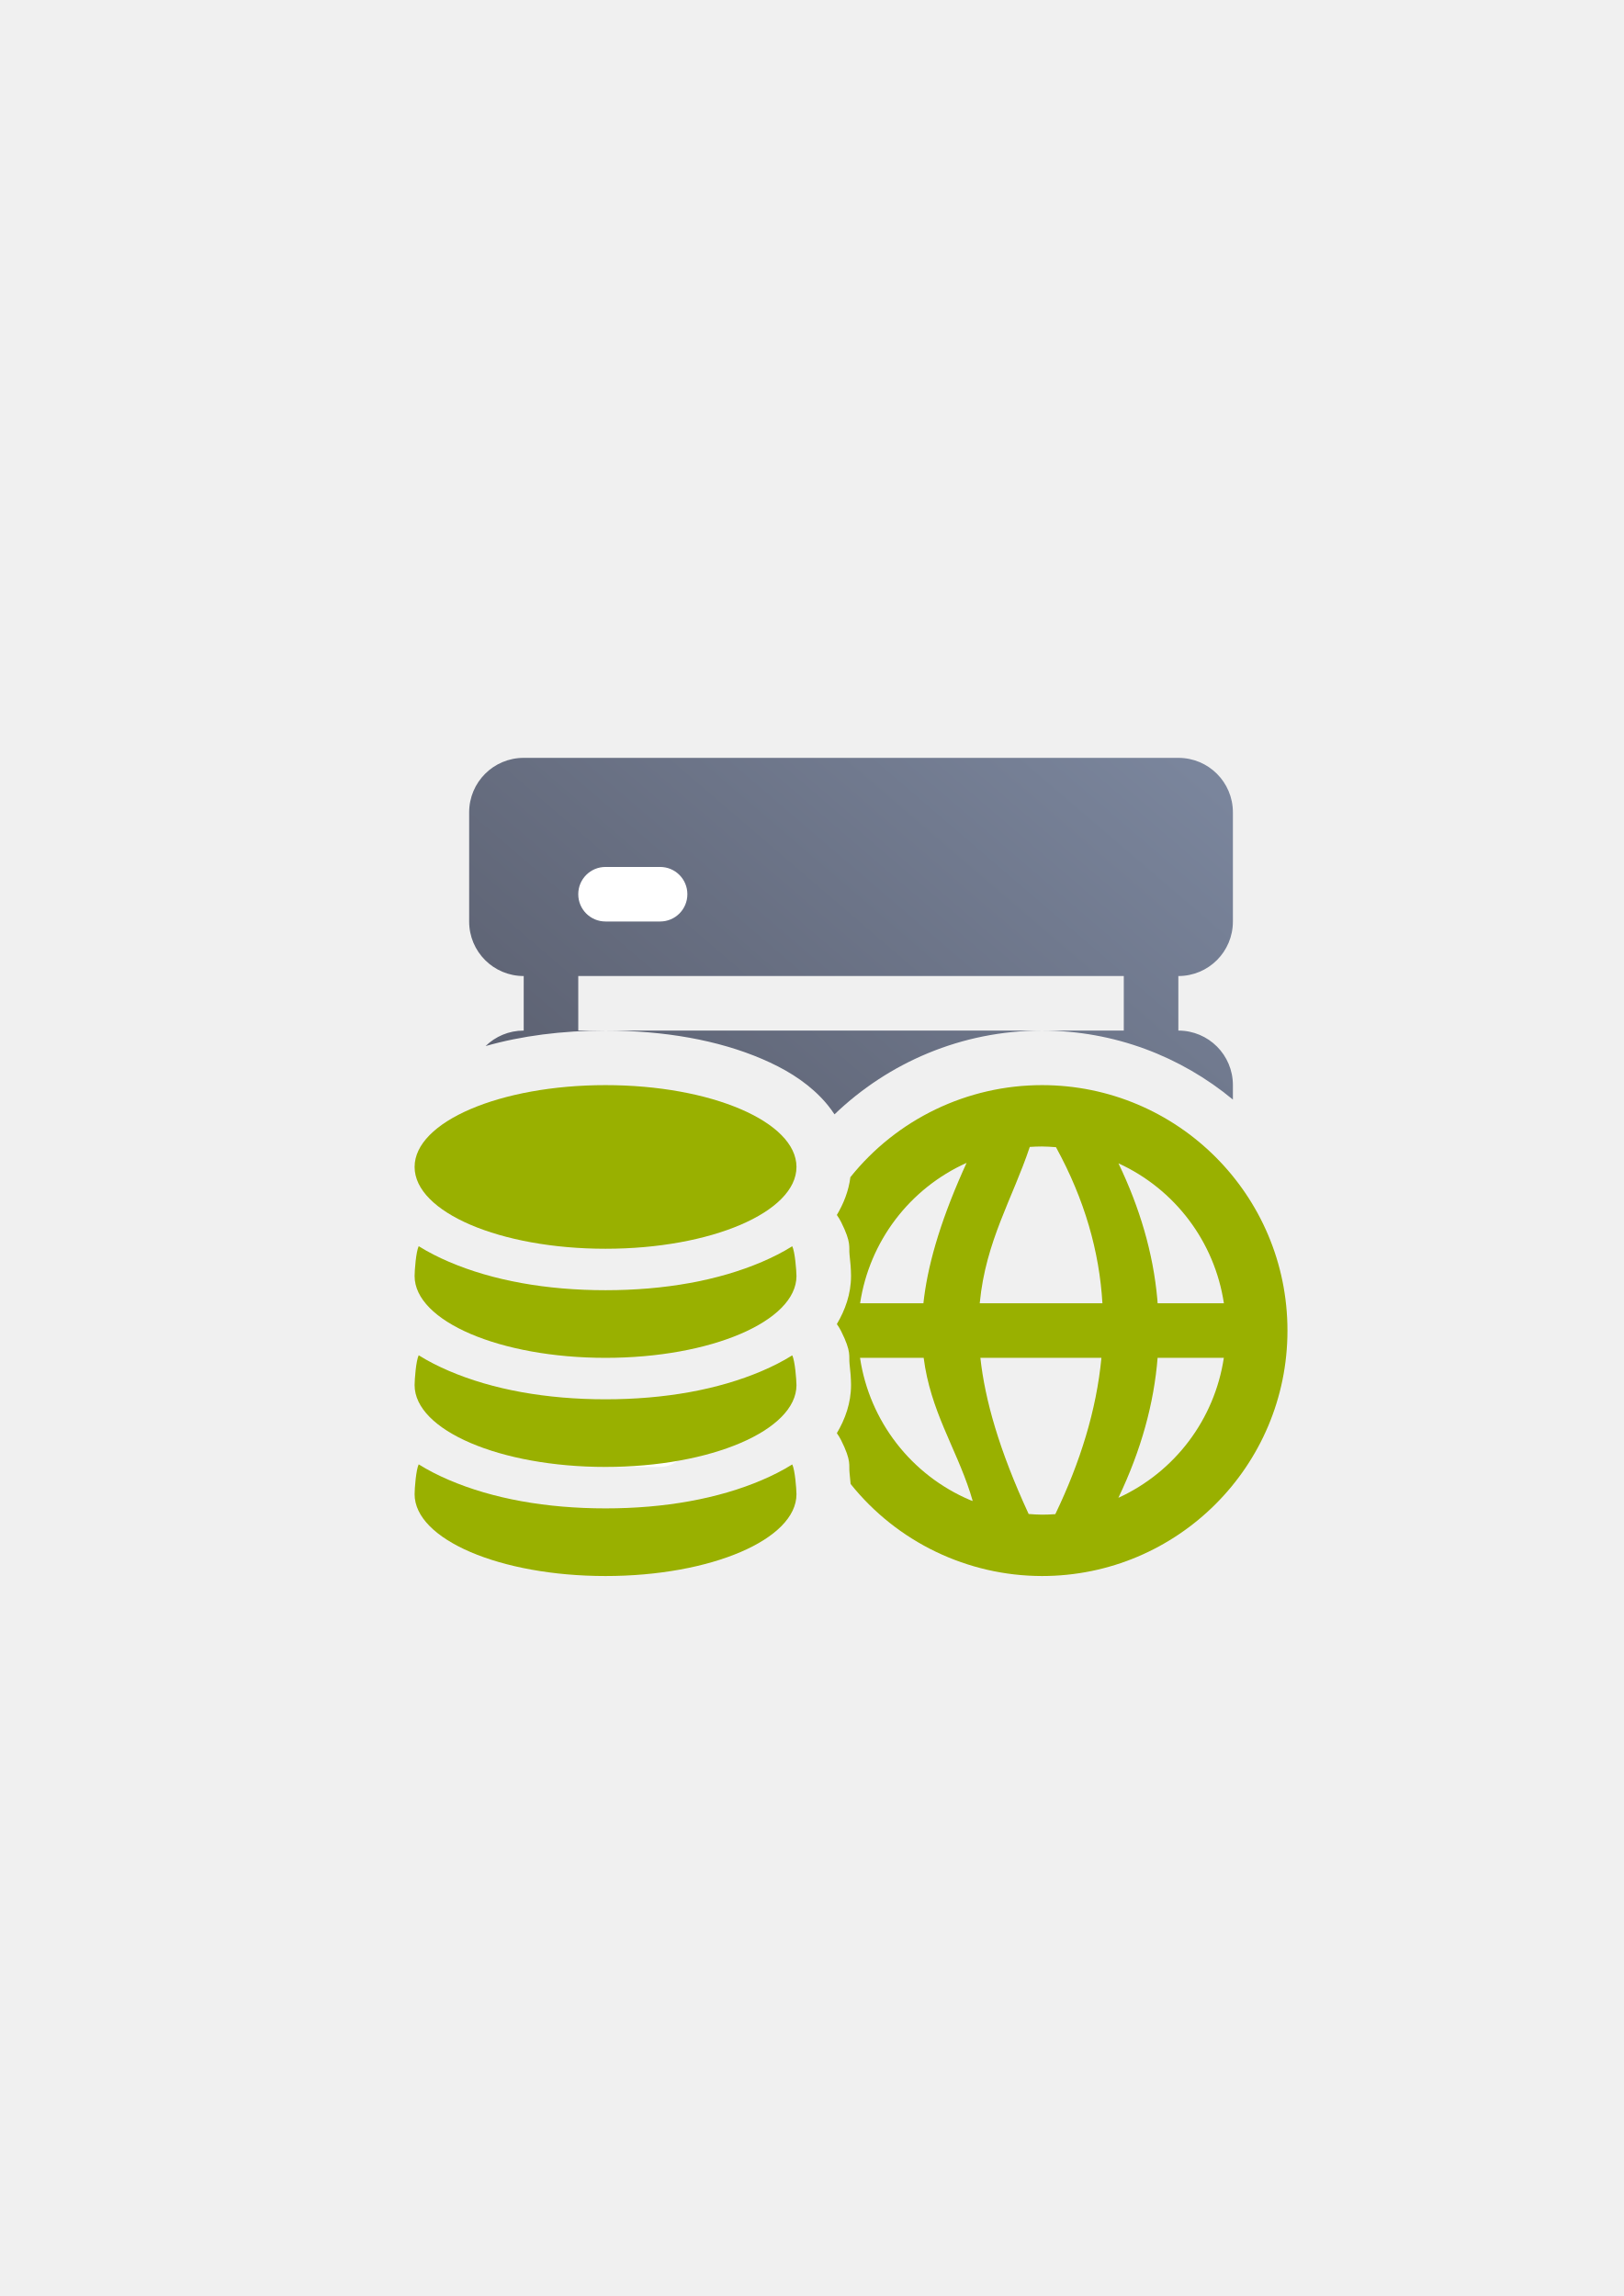
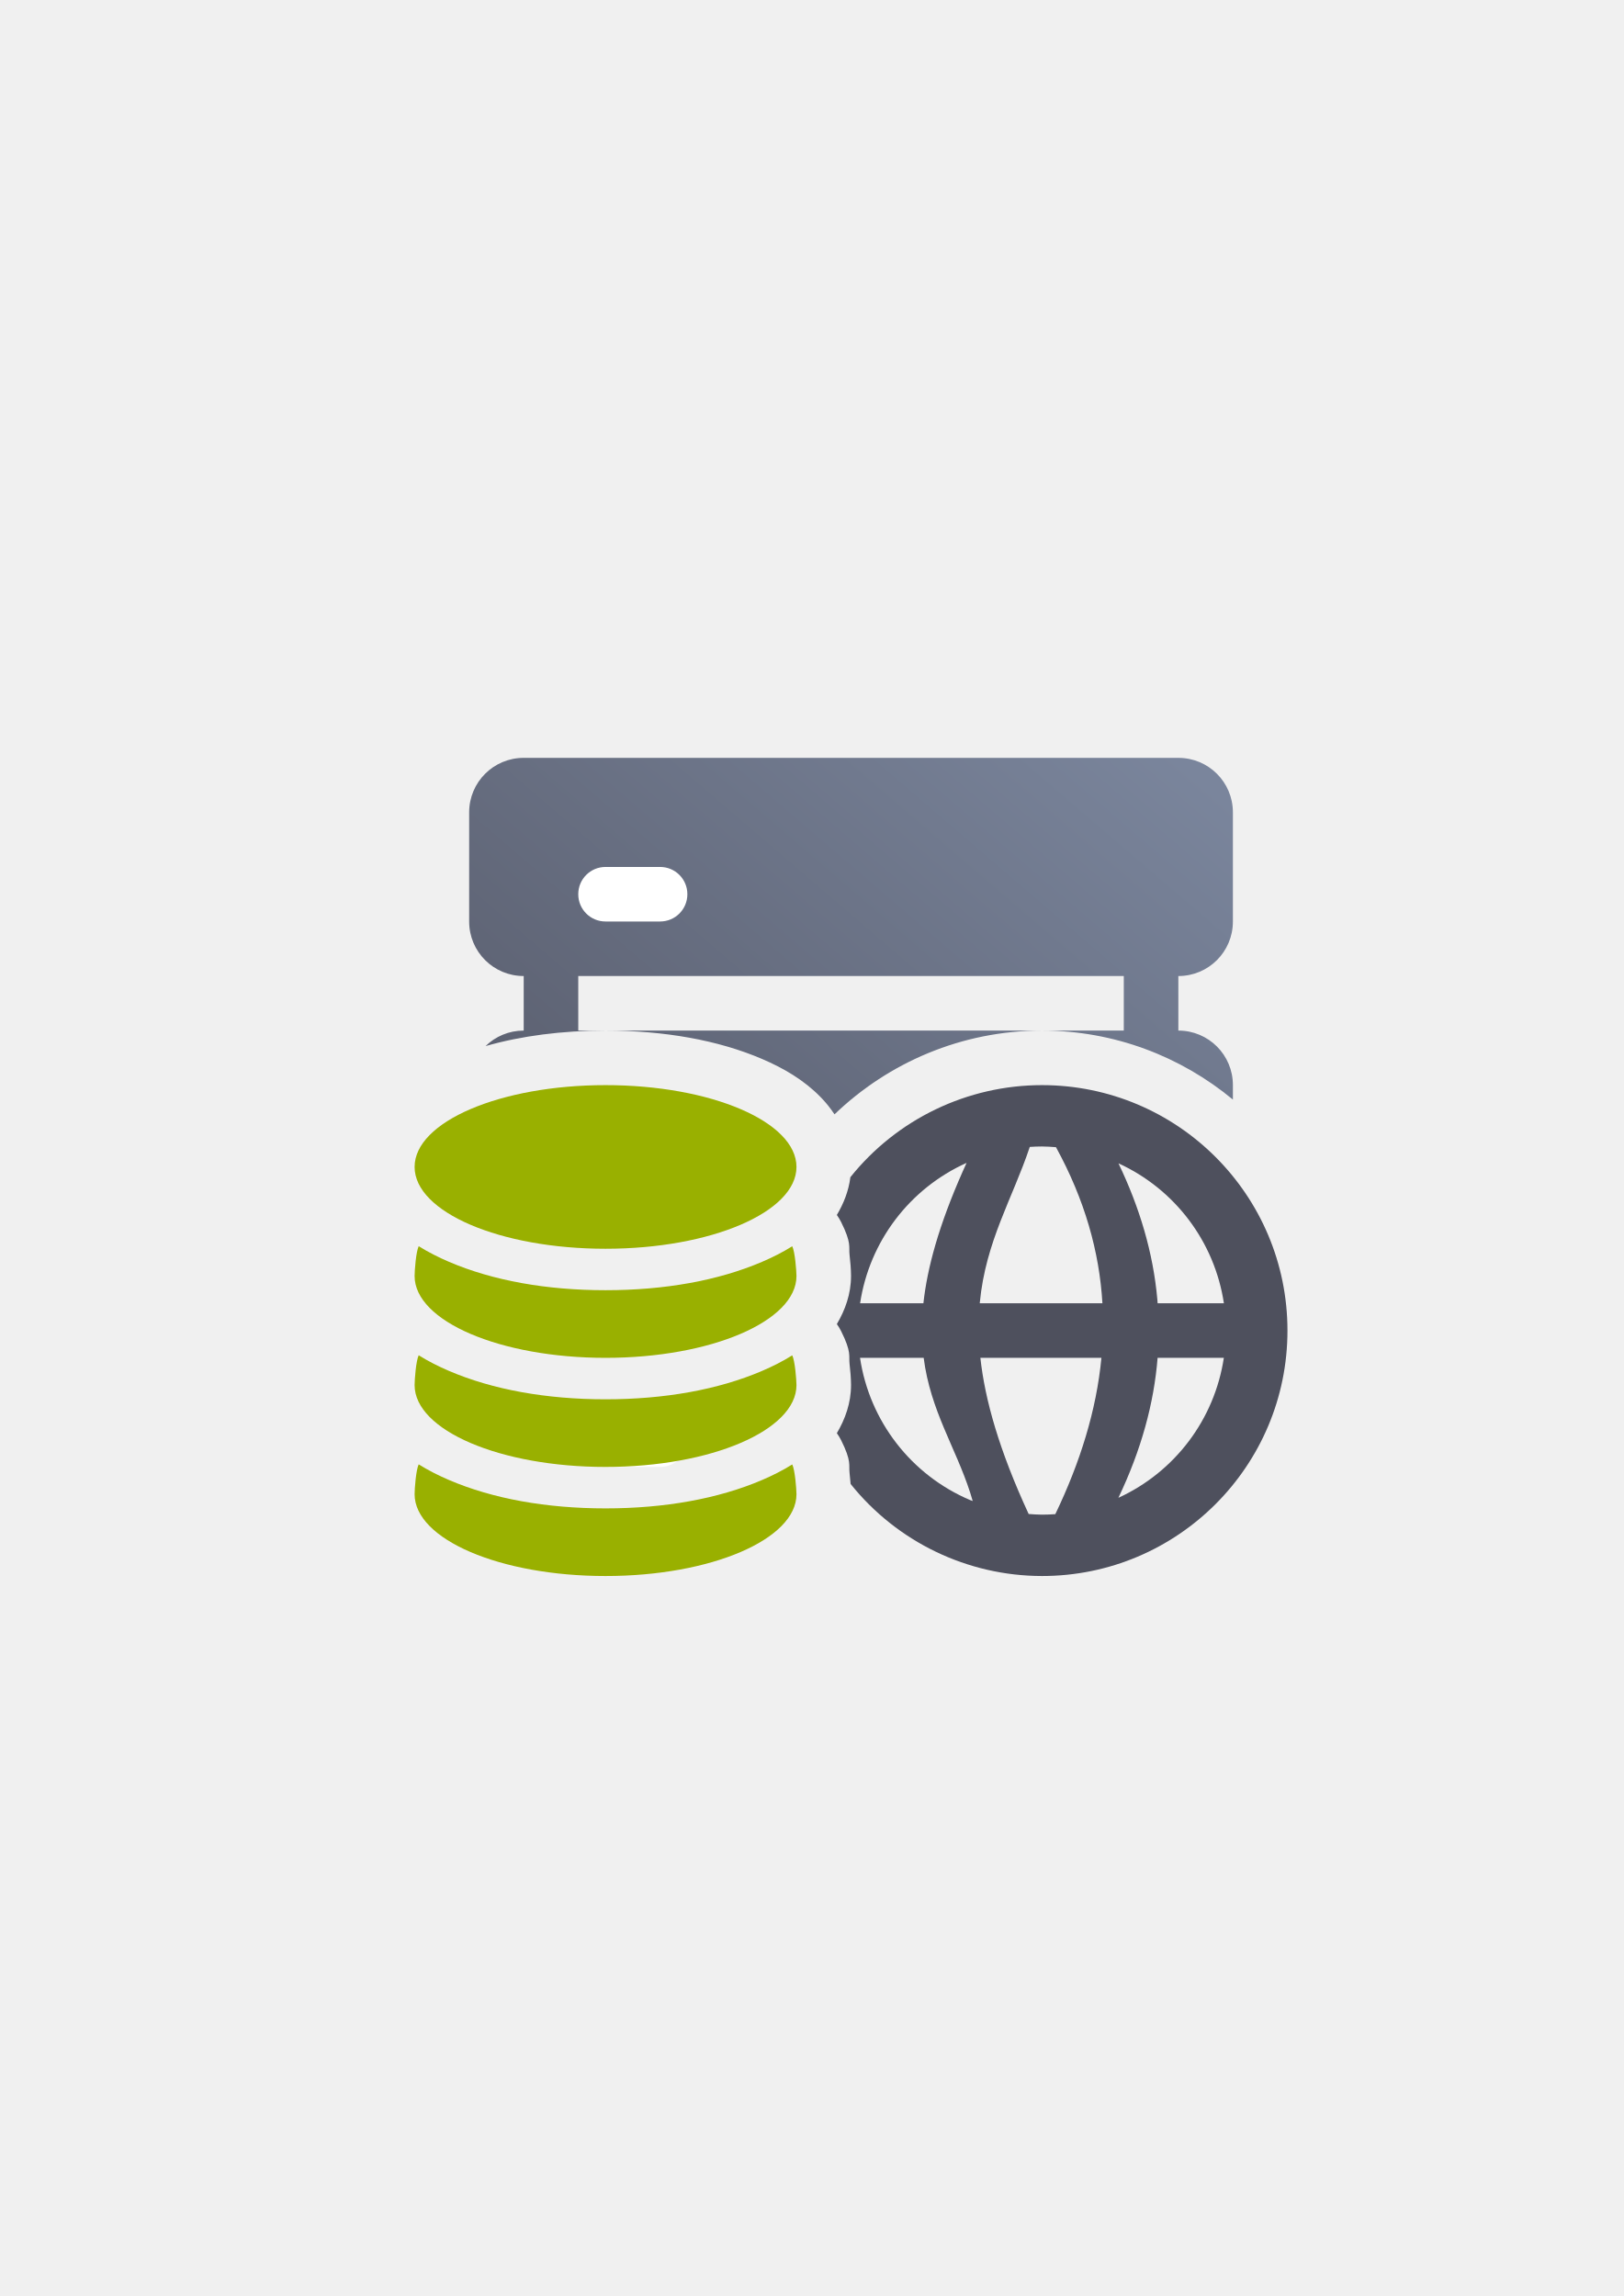
<svg xmlns="http://www.w3.org/2000/svg" xmlns:xlink="http://www.w3.org/1999/xlink" width="210mm" height="297mm" viewBox="0 0 744.094 1052.362" id="svg2" version="1.1">
  <defs id="defs4">
    <linearGradient id="linearGradient2224">
      <stop id="stop2226" offset="0" style="stop-color:#7c7c7c;stop-opacity:1;" />
      <stop id="stop2228" offset="1" style="stop-color:#b8b8b8;stop-opacity:1;" />
    </linearGradient>
    <linearGradient id="linearGradient15218">
      <stop id="stop15220" offset="0" style="stop-color:#eeeeef;stop-opacity:1;" />
      <stop id="stop2736" offset="0.599" style="stop-color:#d3d7cf;stop-opacity:1;" />
      <stop id="stop2738" offset="0.828" style="stop-color:#ffffff;stop-opacity:1;" />
      <stop id="stop15222" offset="1" style="stop-color:#d3d7cf;stop-opacity:1;" />
    </linearGradient>
    <pattern y="0" x="0" height="6" width="6" patternUnits="userSpaceOnUse" id="EMFhbasepattern" />
    <pattern y="0" x="0" height="6" width="6" patternUnits="userSpaceOnUse" id="EMFhbasepattern-5" />
    <linearGradient xlink:href="#linearGradient4358" id="linearGradient4364" x1="50" y1="375" x2="350" y2="25" gradientUnits="userSpaceOnUse" gradientTransform="translate(190,322.3621)" />
    <linearGradient id="linearGradient4358">
      <stop style="stop-color:#4e505d;stop-opacity:1;" offset="0" id="stop4360" />
      <stop style="stop-color:#7a859c;stop-opacity:1" offset="1" id="stop4362" />
    </linearGradient>
  </defs>
  <g id="layer1">
    <g id="g4176">
      <path id="rect3505" d="m 240,347.362 c -13.85,0 -25,11.15 -25,25 l 0,50 c 0,13.85 11.15,25 25,25 l 0,25 c -6.818,0 -12.977,2.706 -17.479,7.102 16.44,-4.701 35.037,-7.102 54.979,-7.102 l -12.5,0 0,-25 250,0 0,25 -37.5,0 c 33.169,0 63.686,11.895 87.5,31.629 l 0,-6.629 c 0,-13.85 -11.15,-25 -25,-25 l 0,-25 c 13.85,0 25,-11.15 25,-25 l 0,-50 c 0,-13.85 -11.15,-25 -25,-25 l -12.5,0 -275,0 -12.5,0 z m 237.5,125 -200,0 c 27.058,0 51.654,4.404 71.721,13.004 10.033,4.3 19.071,9.611 26.697,17.338 2.33,2.361 4.547,5.065 6.508,8.051 24.739,-23.747 58.273,-38.393 95.074,-38.393 z m -200,50 c -21.267,0 -40.421,3.99 -52.023,8.963 -2.762,1.184 -4.99,2.42 -6.777,3.537 1.788,1.117 4.015,2.353 6.777,3.537 11.602,4.973 30.756,8.963 52.023,8.963 21.267,0 40.421,-3.99 52.023,-8.963 2.762,-1.184 4.99,-2.42 6.777,-3.537 -1.788,-1.117 -4.015,-2.353 -6.777,-3.537 -11.602,-4.973 -30.756,-8.963 -52.023,-8.963 z" style="fill:url(#linearGradient4364);fill-opacity:1;stroke:none" />
      <rect ry="25" y="322.362" x="190" height="400" width="400" id="rect4366" style="fill:none;stroke:none" />
      <path id="rect4368" d="m 277.5,397.362 c -6.925,0 -12.5,5.575 -12.5,12.5 0,6.925 5.575,12.5 12.5,12.5 l 25,0 c 6.925,0 12.5,-5.575 12.5,-12.5 0,-6.925 -5.575,-12.5 -12.5,-12.5 l -25,0 z m 0,125 c -6.925,0 -12.5,5.575 -12.5,12.5 0,6.925 5.575,12.5 12.5,12.5 l 25,0 c 6.925,0 12.5,-5.575 12.5,-12.5 0,-6.925 -5.575,-12.5 -12.5,-12.5 l -25,0 z m 0,125 c -6.925,0 -12.5,5.575 -12.5,12.5 0,6.925 5.575,12.5 12.5,12.5 l 25,0 c 6.925,0 12.5,-5.575 12.5,-12.5 0,-6.925 -5.575,-12.5 -12.5,-12.5 l -25,0 z" style="fill:#ffffff;stroke:none" />
-       <path id="path4425" d="m 477.5,497.362 a 112.5,112.5 0 0 0 -87.795,42.193 c -0.797,6.362 -3.144,12.175 -6.201,17.326 a 25.003,25.003 0 0 1 1.924,3.166 c 4.93,9.87 3.466,11.399 3.895,15.078 0.429,3.679 0.637,6.383 0.676,9.414 a 25.003,25.003 0 0 1 0.002,0.322 c 0,8.216 -2.702,15.627 -6.496,22.02 a 25.003,25.003 0 0 1 1.924,3.166 c 4.93,9.87 3.466,11.399 3.895,15.078 0.429,3.679 0.637,6.383 0.676,9.414 a 25.003,25.003 0 0 1 0.002,0.322 c 0,8.216 -2.702,15.627 -6.496,22.02 a 25.003,25.003 0 0 1 1.924,3.166 c 4.931,9.87 3.466,11.399 3.895,15.078 0.219,1.881 0.38,3.504 0.49,5.049 a 112.5,112.5 0 0 0 87.688,42.188 112.5,112.5 0 0 0 112.5,-112.5 112.5,112.5 0 0 0 -112.5,-112.5 z m 0,28.125 a 84.381,84.375 0 0 1 6.426,0.322 c 13.202,24.111 19.893,47.945 21.283,71.553 l -56.221,0 c 0.011,-0.114 0.018,-0.23 0.029,-0.344 2.697,-28.111 15.036,-47.759 22.902,-71.334 A 84.381,84.375 0 0 1 477.5,525.487 Z m -34.543,7.51 c -0.582,1.274 -1.16,2.545 -1.713,3.793 -10.977,24.753 -16.32,44.315 -18.078,60.572 l -29.01,0 a 84.381,84.375 0 0 1 48.801,-64.365 z m 69.598,0.211 a 84.381,84.375 0 0 1 48.322,64.154 l -30.373,0 c -0.048,-0.615 -0.08,-1.232 -0.135,-1.846 -1.915,-21.357 -8.109,-42.088 -17.814,-62.309 z m -118.432,89.154 29.17,0 c 3.114,24.251 14.535,40.846 21.293,61.738 0.413,1.277 0.803,2.575 1.178,3.887 a 84.381,84.375 0 0 1 -1.123,-0.41 84.381,84.375 0 0 1 -50.518,-65.215 z m 55.154,0 55.473,0 c -2.292,24.084 -9.762,47.948 -21.131,71.646 a 84.381,84.375 0 0 1 -6.119,0.229 84.381,84.375 0 0 1 -6.1,-0.305 C 457.875,664.679 451.372,641.585 449.277,622.362 Z m 81.215,0 30.352,0 a 84.381,84.375 0 0 1 -48.32,64.15 c 10.529,-22.045 16.311,-43.399 17.969,-64.15 z" style="fill:#99b000;stroke:none;stroke-width:50;stroke-linejoin:round;stroke-miterlimit:4;stroke-dasharray:none" />
+       <path id="path4425" d="m 477.5,497.362 a 112.5,112.5 0 0 0 -87.795,42.193 c -0.797,6.362 -3.144,12.175 -6.201,17.326 a 25.003,25.003 0 0 1 1.924,3.166 c 4.93,9.87 3.466,11.399 3.895,15.078 0.429,3.679 0.637,6.383 0.676,9.414 a 25.003,25.003 0 0 1 0.002,0.322 c 0,8.216 -2.702,15.627 -6.496,22.02 a 25.003,25.003 0 0 1 1.924,3.166 c 4.93,9.87 3.466,11.399 3.895,15.078 0.429,3.679 0.637,6.383 0.676,9.414 a 25.003,25.003 0 0 1 0.002,0.322 c 0,8.216 -2.702,15.627 -6.496,22.02 a 25.003,25.003 0 0 1 1.924,3.166 c 4.931,9.87 3.466,11.399 3.895,15.078 0.219,1.881 0.38,3.504 0.49,5.049 a 112.5,112.5 0 0 0 87.688,42.188 112.5,112.5 0 0 0 112.5,-112.5 112.5,112.5 0 0 0 -112.5,-112.5 z m 0,28.125 a 84.381,84.375 0 0 1 6.426,0.322 c 13.202,24.111 19.893,47.945 21.283,71.553 l -56.221,0 c 0.011,-0.114 0.018,-0.23 0.029,-0.344 2.697,-28.111 15.036,-47.759 22.902,-71.334 A 84.381,84.375 0 0 1 477.5,525.487 Z m -34.543,7.51 c -0.582,1.274 -1.16,2.545 -1.713,3.793 -10.977,24.753 -16.32,44.315 -18.078,60.572 l -29.01,0 a 84.381,84.375 0 0 1 48.801,-64.365 z m 69.598,0.211 a 84.381,84.375 0 0 1 48.322,64.154 l -30.373,0 c -0.048,-0.615 -0.08,-1.232 -0.135,-1.846 -1.915,-21.357 -8.109,-42.088 -17.814,-62.309 z m -118.432,89.154 29.17,0 c 3.114,24.251 14.535,40.846 21.293,61.738 0.413,1.277 0.803,2.575 1.178,3.887 a 84.381,84.375 0 0 1 -1.123,-0.41 84.381,84.375 0 0 1 -50.518,-65.215 z m 55.154,0 55.473,0 c -2.292,24.084 -9.762,47.948 -21.131,71.646 a 84.381,84.375 0 0 1 -6.119,0.229 84.381,84.375 0 0 1 -6.1,-0.305 C 457.875,664.679 451.372,641.585 449.277,622.362 Z m 81.215,0 30.352,0 a 84.381,84.375 0 0 1 -48.32,64.15 c 10.529,-22.045 16.311,-43.399 17.969,-64.15 z" style="fill:#4e505d;stroke:none;stroke-width:50;stroke-linejoin:round;stroke-miterlimit:4;stroke-dasharray:none" />
      <path id="path4190" d="m 277.5,497.362 a 87.5,37.5 0 0 0 -87.5,37.5 87.5,37.5 0 0 0 87.5,37.5 87.5,37.5 0 0 0 87.5,-37.5 87.5,37.5 0 0 0 -87.5,-37.5 z m -85.621,73.822 c -1.241,2.525 -1.871,11.098 -1.879,13.678 0,20.711 39.175,37.5 87.5,37.5 48.325,0 87.5,-16.789 87.5,-37.5 -0.033,-2.569 -0.682,-11.13 -1.938,-13.643 -4.35,2.721 -8.976,5.053 -13.842,7.139 -20.066,8.6 -44.663,13.004 -71.721,13.004 -27.058,0 -51.654,-4.404 -71.721,-13.004 -4.887,-2.095 -9.534,-4.437 -13.9,-7.174 z m 0,50 c -1.241,2.525 -1.871,11.098 -1.879,13.678 0,20.711 39.175,37.5 87.5,37.5 48.325,0 87.5,-16.789 87.5,-37.5 -0.033,-2.569 -0.682,-11.13 -1.938,-13.643 -4.35,2.721 -8.976,5.053 -13.842,7.139 -20.066,8.6 -44.663,13.004 -71.721,13.004 -27.058,0 -51.654,-4.404 -71.721,-13.004 -4.887,-2.095 -9.534,-4.437 -13.9,-7.174 z m 0,50 c -1.241,2.525 -1.871,11.098 -1.879,13.678 0,20.711 39.175,37.5 87.5,37.5 48.325,0 87.5,-16.789 87.5,-37.5 -0.033,-2.569 -0.682,-11.13 -1.938,-13.643 -4.35,2.721 -8.976,5.053 -13.842,7.139 -20.066,8.6 -44.663,13.004 -71.721,13.004 -27.058,0 -51.654,-4.404 -71.721,-13.004 -4.887,-2.095 -9.534,-4.437 -13.9,-7.174 z" style="fill:#99b000;stroke:none" />
    </g>
  </g>
</svg>
